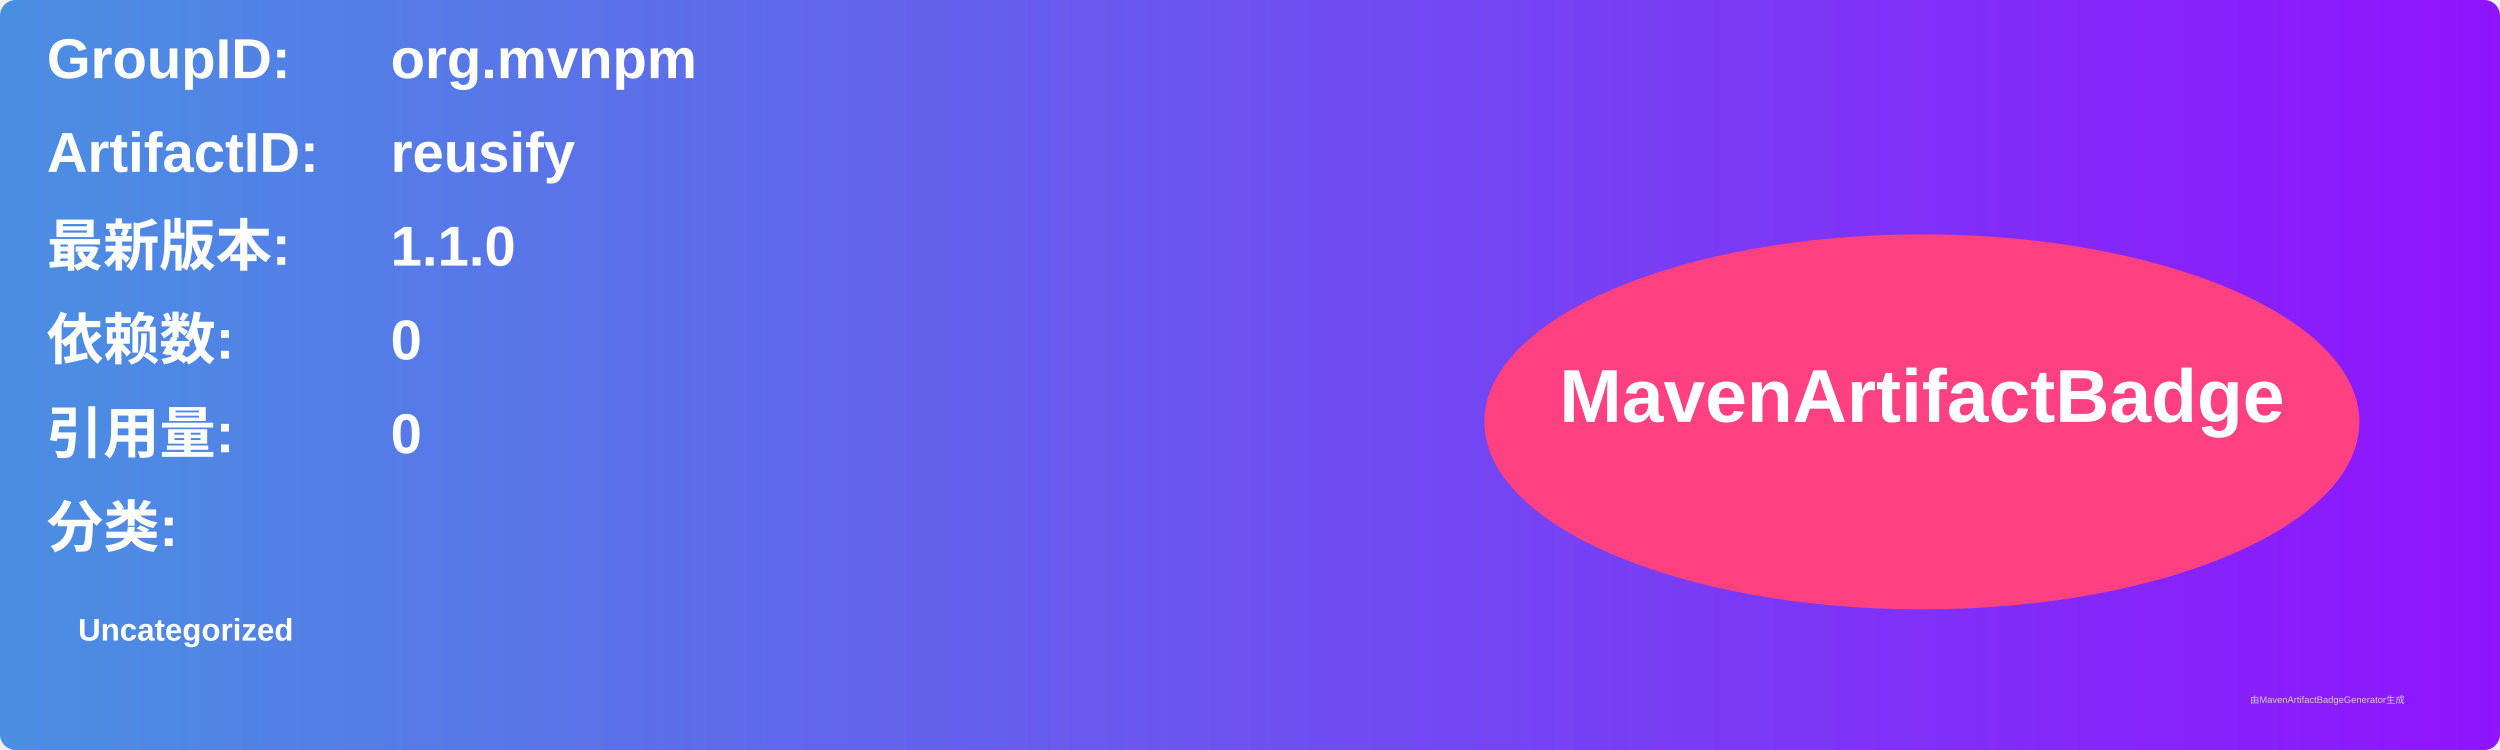
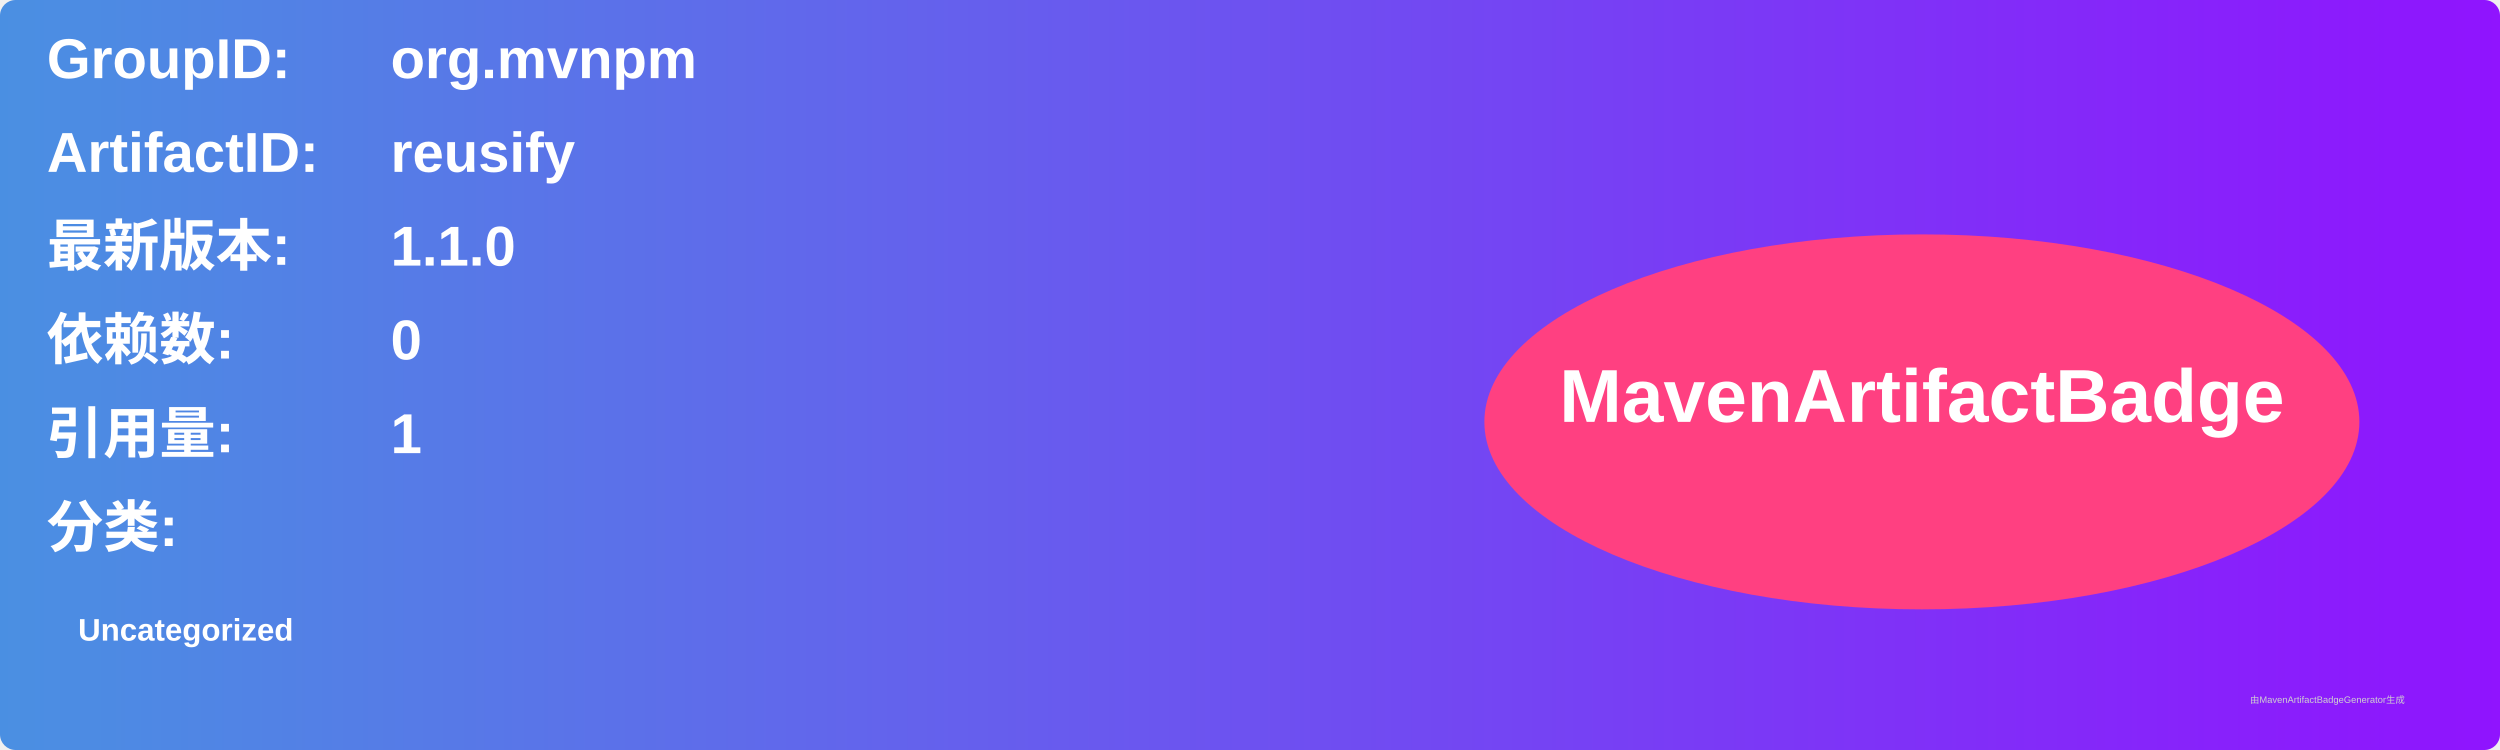
<svg xmlns="http://www.w3.org/2000/svg" width="800" height="240" viewBox="0 0 800 240">
  <linearGradient id="grad" x1="0%" y1="0%" x2="100%" y2="0%">
    <stop offset="0%" stop-color="#4a90e2" />
    <stop offset="100%" stop-color="#9013fe" />
  </linearGradient>
  <rect width="100%" height="100%" rx="5" ry="5" fill="url(#grad)" />
  <g transform="translate(15, 15)">
    <text x="0" y="10" font-family="Arial" font-size="18" fill="white" font-weight="bold" width="260">GroupID:</text>
    <text x="110" y="10" font-family="Arial" font-size="18" fill="white" font-weight="bold" width="460">org.mvnpm</text>
    <text x="0" y="40" font-family="Arial" font-size="18" fill="white" font-weight="bold" width="260">ArtifactID:</text>
    <text x="110" y="40" font-family="Arial" font-size="18" fill="white" font-weight="bold" width="460">reusify</text>
    <text x="0" y="70" font-family="Arial" font-size="18" fill="white" font-weight="bold">最新版本:</text>
    <text x="110" y="70" font-family="Arial" font-size="18" fill="white" font-weight="bold">
      <tspan font-weight="bold">1.1.0</tspan>
    </text>
    <text x="0" y="100" font-family="Arial" font-size="18" fill="white" font-weight="bold">依赖数: </text>
    <text x="110" y="100" font-family="Arial" font-size="18" fill="white">
      <tspan font-weight="bold">0</tspan>
    </text>
    <text x="0" y="130" font-family="Arial" font-size="18" fill="white" font-weight="bold">引用量: </text>
    <text x="110" y="130" font-family="Arial" font-size="18" fill="white">
-       <tspan font-weight="bold">0</tspan>
+       <tspan font-weight="bold">1</tspan>
    </text>
    <text x="0" y="160" font-family="Arial" font-size="18" fill="white" font-weight="bold">分类:</text>
    <text x="10" y="190" font-family="Arial" font-size="10" fill="white">
      <tspan font-weight="bold">Uncategorized</tspan>
    </text>
    <ellipse cx="600" cy="120" rx="140" ry="60" fill="#ff4081" />
    <text x="600" y="120" text-anchor="middle" font-family="Arial" font-size="24" fill="white" font-weight="bold">MavenArtifactBadge</text>
  </g>
  <text x="720" y="225" font-family="Arial" font-size="3" fill="#d0d0d0">由MavenArtifactBadgeGenerator生成</text>
</svg>
